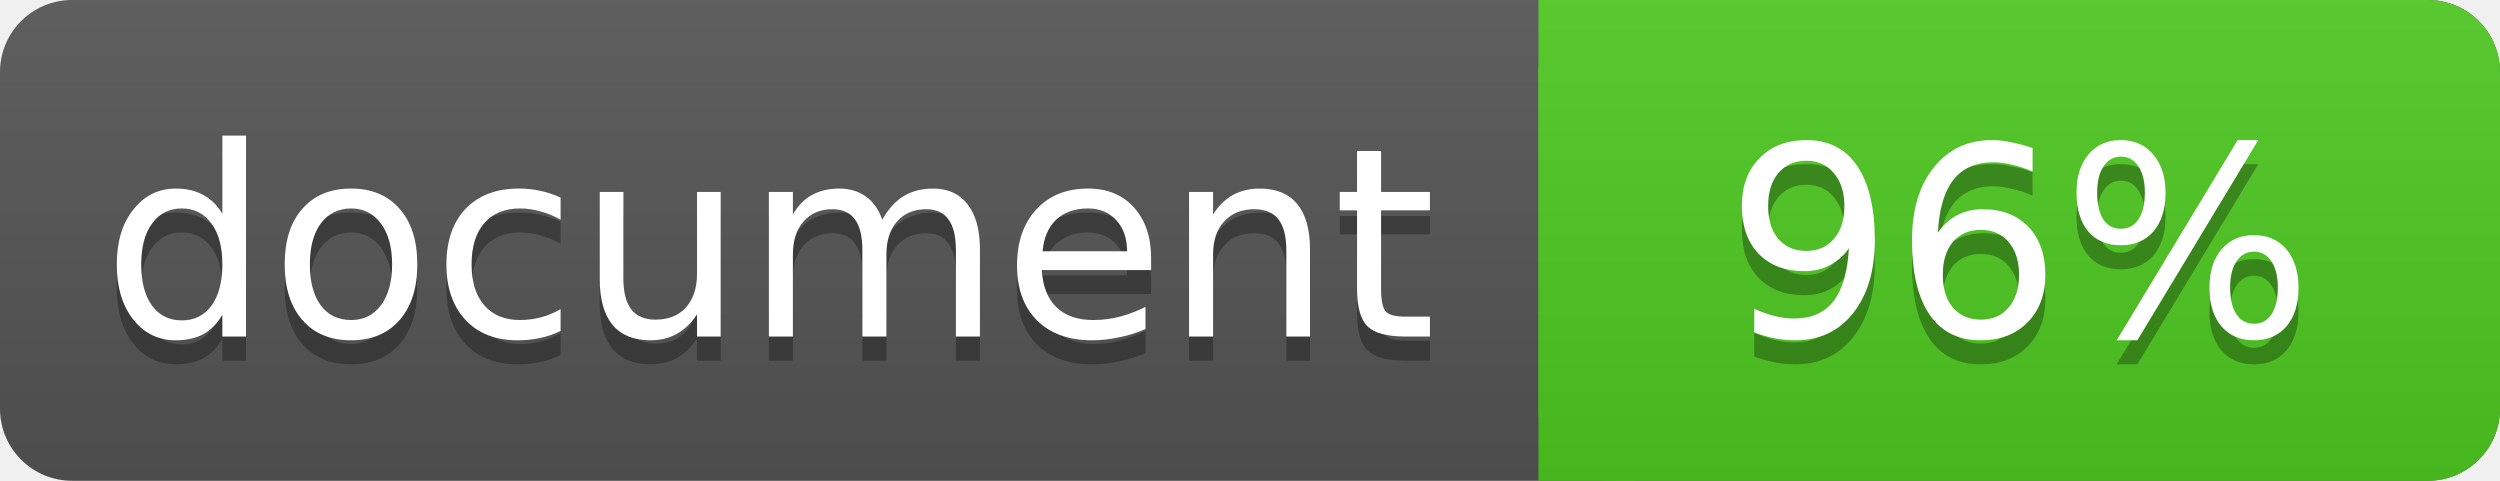
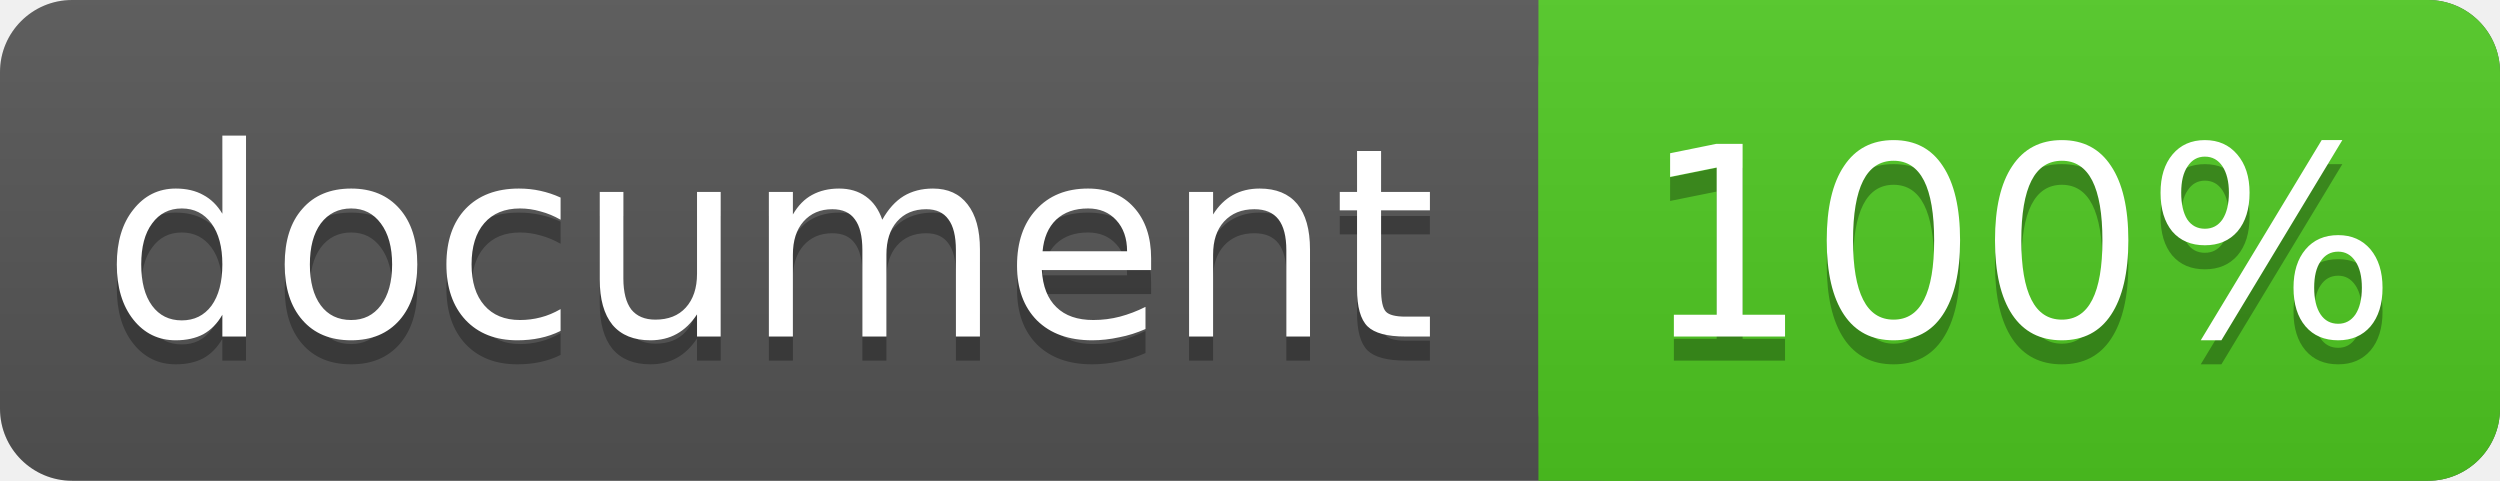
<svg xmlns="http://www.w3.org/2000/svg" width="104" height="20">
  <linearGradient id="a" x2="0" y2="100%">
    <stop offset="0" stop-color="#bbb" stop-opacity=".1" />
    <stop offset="1" stop-opacity=".1" />
  </linearGradient>
  <rect rx="3" width="104" height="20" fill="#555" />
  <rect rx="3" x="64" width="40" height="20" fill="#4fc921" />
  <path fill="#4fc921" d="M64 0h4v20h-4z" />
  <rect rx="3" width="104" height="20" fill="url(#a)" />
  <g fill="#fff" text-anchor="middle" font-family="DejaVu Sans,Verdana,Geneva,sans-serif" font-size="11">
    <text x="32" y="15" fill="#010101" fill-opacity=".3">document</text>
    <text x="32" y="14">document</text>
-     <text x="84" y="15" fill="#010101" fill-opacity=".3">96%</text>
-     <text x="84" y="14">96%</text>
+     <text x="84" y="15" fill="#010101" fill-opacity=".3">100%</text>
+     <text x="84" y="14">100%</text>
  </g>
</svg>
